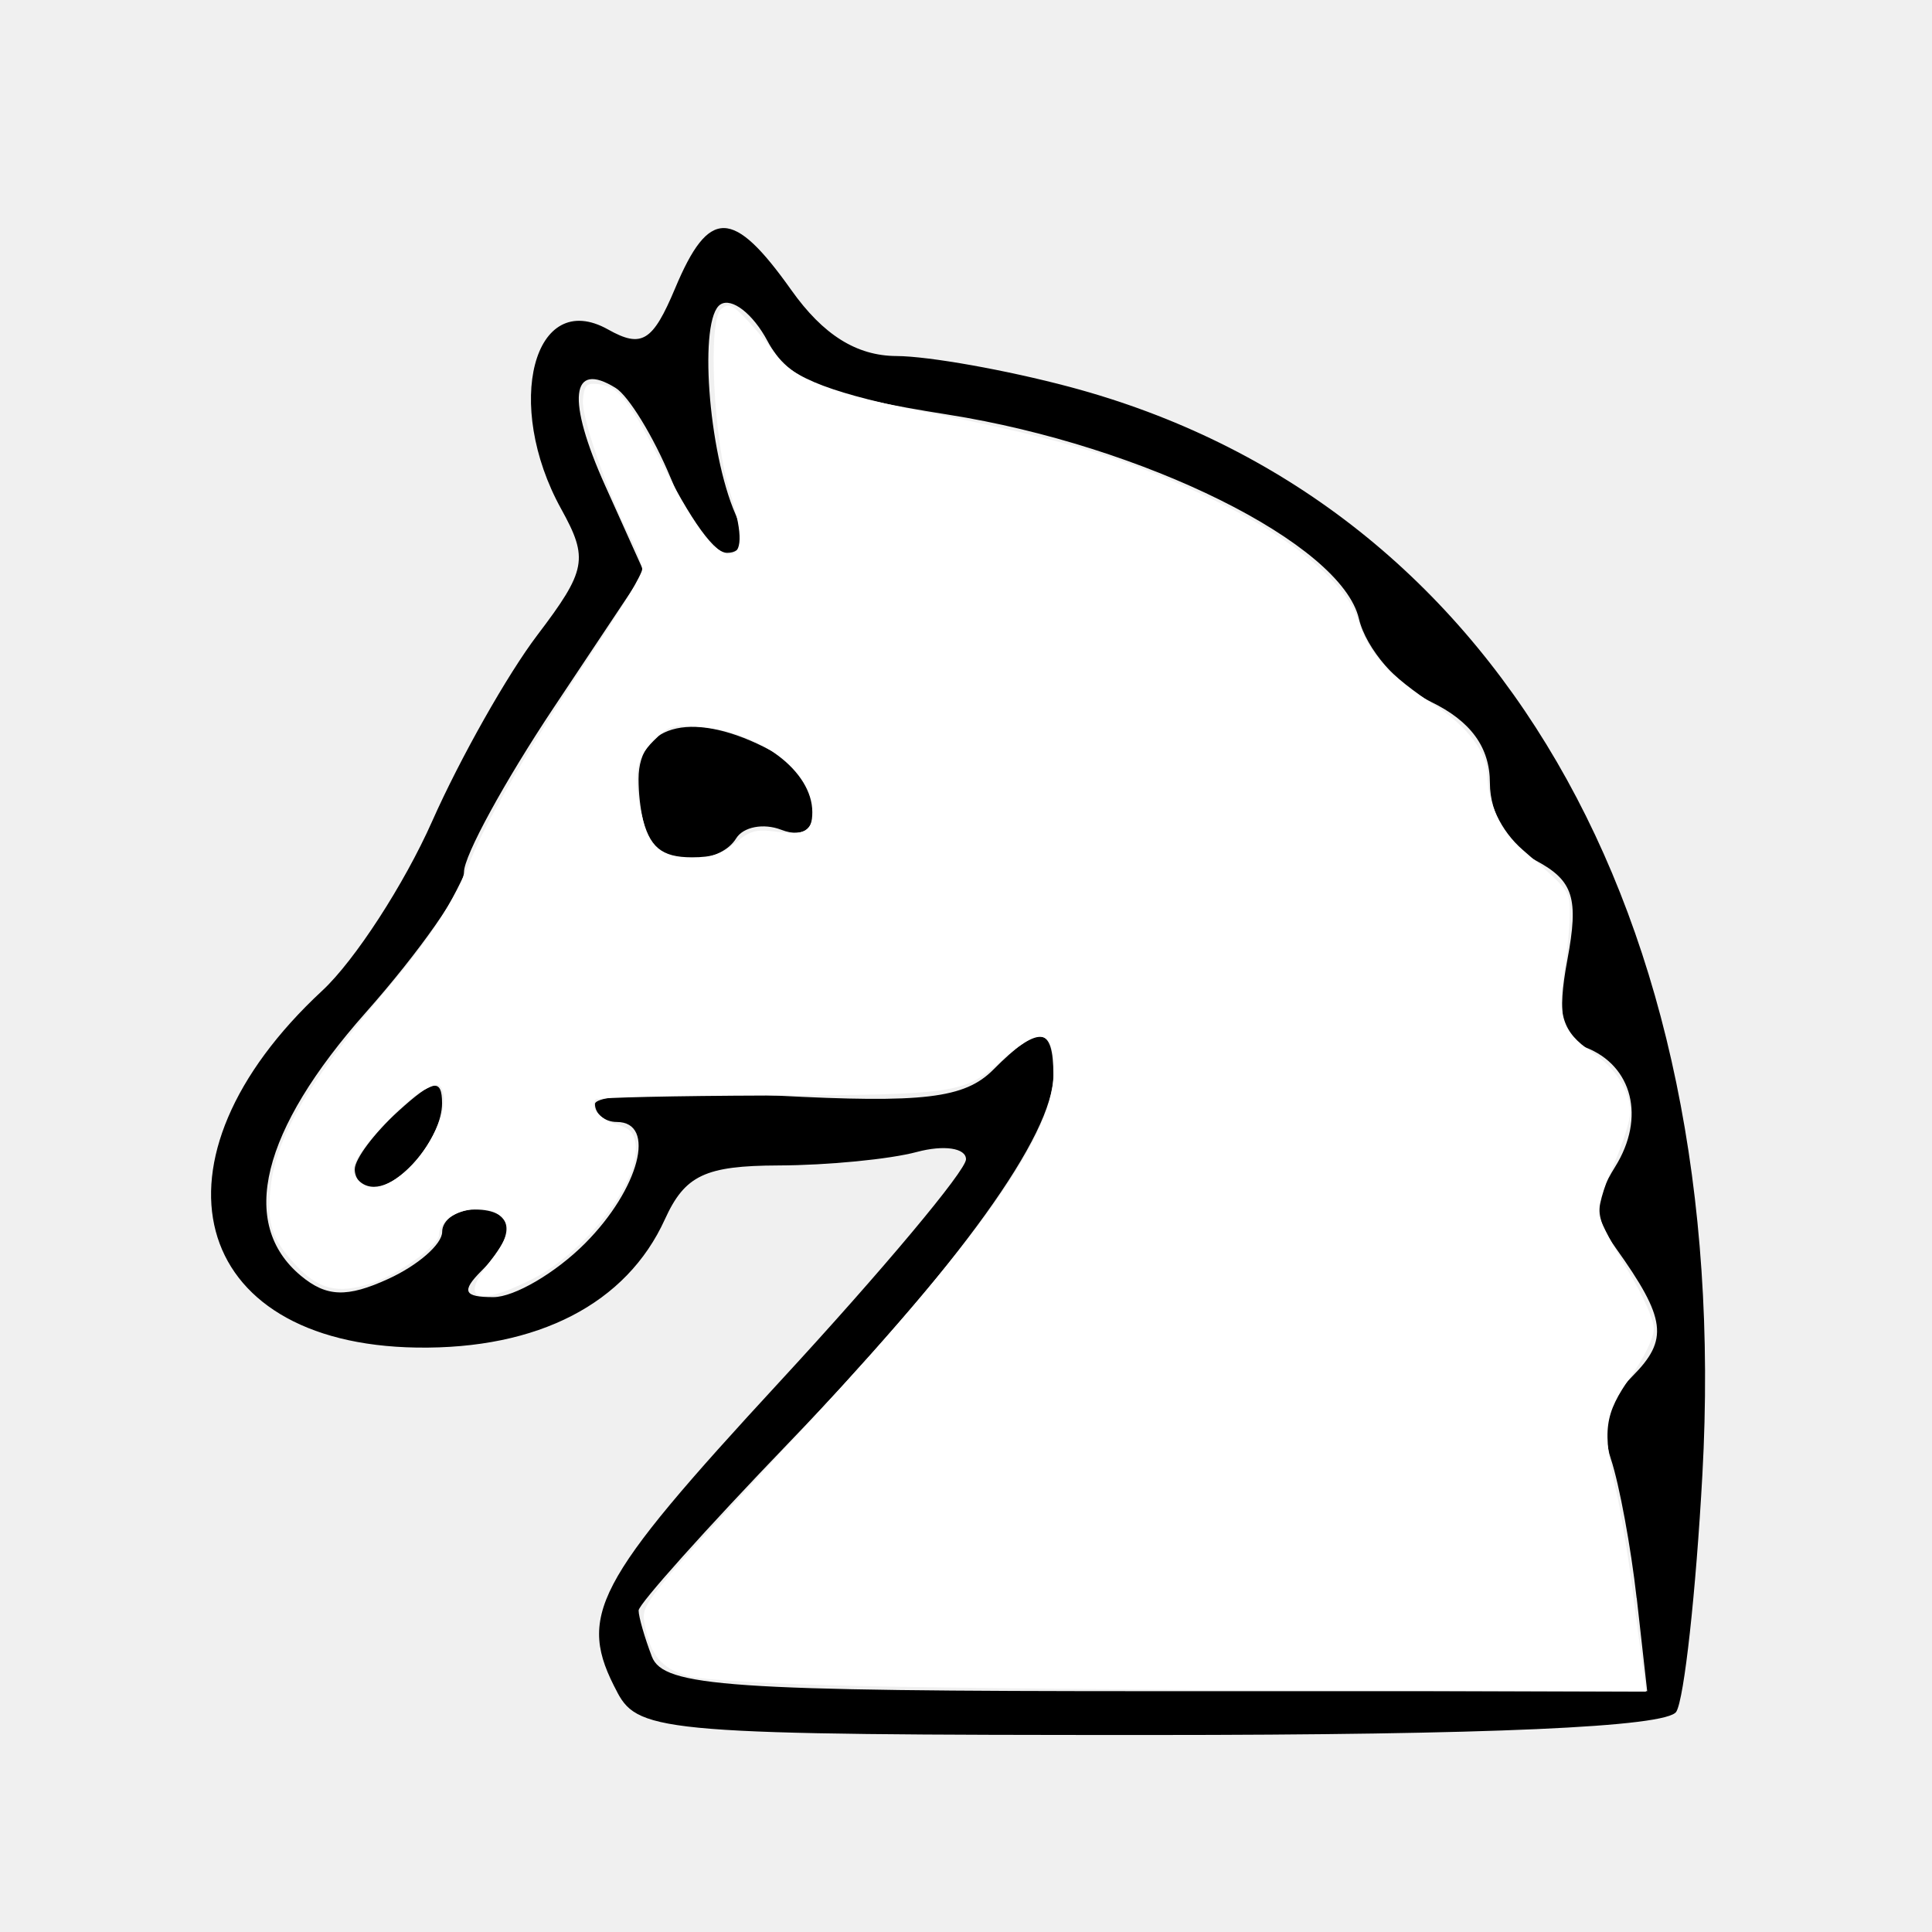
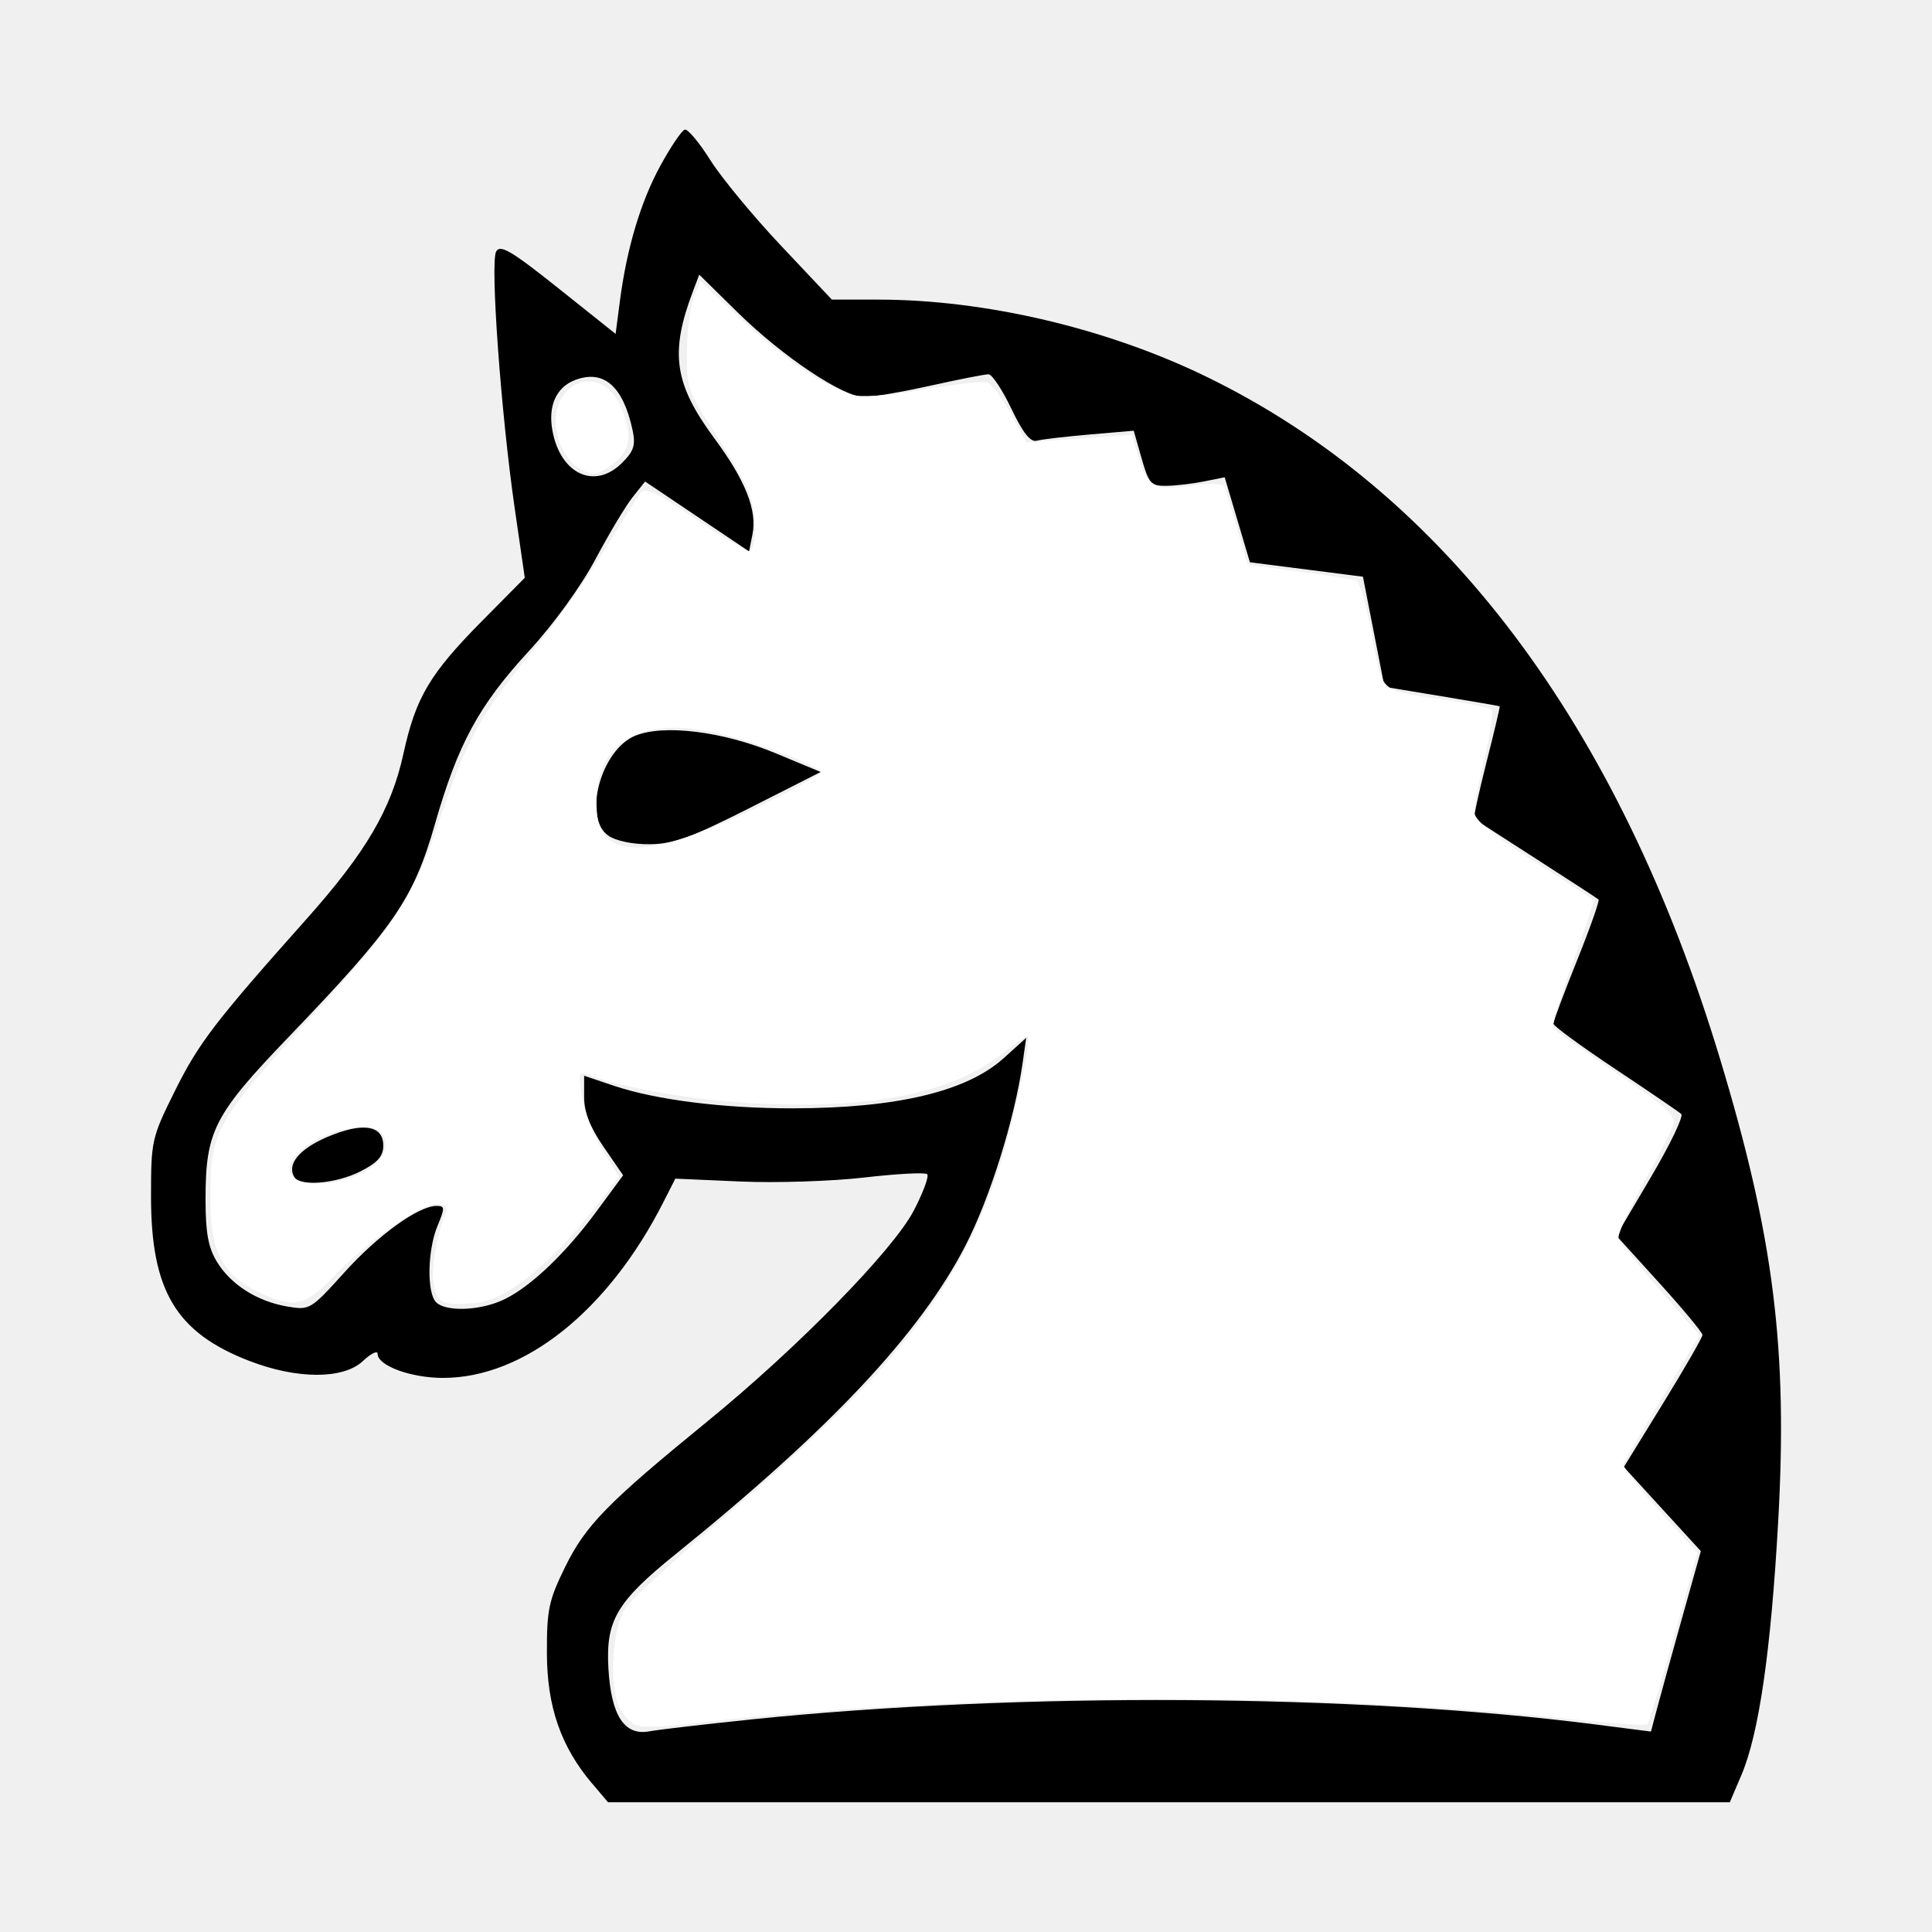
- <svg xmlns="http://www.w3.org/2000/svg" width="64px" height="64px" id="svg2816" version="1.1">
-   <defs id="defs2818">
-     </defs>
+ <svg xmlns="http://www.w3.org/2000/svg" width="64px" height="64px" id="svg2985" version="1.1">
+   <defs id="defs2987" />
  <g id="layer1">
-     <text xml:space="preserve" style="font-size:64px;font-style:normal;font-weight:normal;fill:#000000;fill-opacity:1;stroke:none;font-family:babaschess fritzright;-inkscape-font-specification:babaschess fritzright" x="0" y="64" id="text2826">
-       <tspan id="tspan2828" x="0" y="64" />
-     </text>
-     <path style="fill:#000000" d="m 20.455,56.07 c -1.359,-2.546 -0.806,-3.603 5.398,-10.326 3.381,-3.664 6.147,-6.967 6.147,-7.341 0,-0.374 -0.732,-0.483 -1.627,-0.243 -0.895,0.241 -2.958,0.442 -4.584,0.447 -2.431,0.008 -3.101,0.326 -3.764,1.785 -1.268,2.791 -4.203,4.308 -8.218,4.248 -7.551,-0.114 -9.168,-6.224 -3.131,-11.824 1.075,-0.997 2.713,-3.522 3.64,-5.611 0.927,-2.089 2.494,-4.863 3.482,-6.164 1.63,-2.147 1.703,-2.534 0.793,-4.179 -1.919,-3.468 -0.91,-7.33 1.553,-5.947 1.116,0.626 1.479,0.402 2.221,-1.366 1.121,-2.675 1.916,-2.662 3.849,0.061 1.054,1.485 2.161,2.178 3.484,2.184 1.067,0.005 3.652,0.466 5.746,1.025 14.056,3.752 21.975,17.369 20.95,36.024 -0.214,3.899 -0.603,7.436 -0.865,7.86 -0.313,0.509 -6.23,0.771 -17.401,0.771 -15.994,0 -16.967,-0.077 -17.674,-1.403 z m 33.761,-3.13 c -0.191,-1.695 -0.574,-3.768 -0.852,-4.606 -0.333,-1.002 -0.091,-1.939 0.705,-2.738 1.216,-1.219 1.127,-1.91 -0.547,-4.257 -0.715,-1.003 -0.719,-1.563 -0.016,-2.691 1.01,-1.621 0.577,-3.352 -0.988,-3.954 -0.785,-0.302 -0.942,-1.059 -0.598,-2.894 0.384,-2.055 0.203,-2.626 -1.05,-3.298 -0.895,-0.48 -1.515,-1.529 -1.515,-2.561 0,-1.184 -0.632,-2.053 -1.958,-2.694 -1.077,-0.52 -2.148,-1.758 -2.381,-2.751 -0.583,-2.49 -7.121,-5.736 -13.619,-6.762 -4.087,-0.645 -5.276,-1.131 -5.974,-2.44 -0.48,-0.899 -1.179,-1.444 -1.554,-1.211 -0.732,0.454 -0.415,4.875 0.499,6.961 0.35,0.799 0.246,1.269 -0.281,1.269 -0.461,0 -1.304,-1.12 -1.874,-2.489 -0.57,-1.369 -1.389,-2.707 -1.819,-2.973 -1.489,-0.923 -1.63,0.383 -0.348,3.234 l 1.288,2.863 -2.982,4.479 c -1.64,2.463 -2.982,4.92 -2.982,5.46 0,0.54 -1.464,2.634 -3.254,4.655 -3.464,3.911 -4.223,6.993 -2.148,8.72 0.846,0.704 1.527,0.729 2.893,0.104 0.983,-0.449 1.786,-1.15 1.786,-1.557 0,-0.407 0.488,-0.741 1.085,-0.741 1.308,0 1.398,0.846 0.217,2.031 -0.675,0.677 -0.587,0.87 0.394,0.87 0.694,0 2.061,-0.801 3.037,-1.78 1.797,-1.802 2.378,-4.022 1.052,-4.022 -0.398,0 -0.723,-0.268 -0.723,-0.595 0,-0.327 2.705,-0.453 6.011,-0.279 4.866,0.256 6.234,0.093 7.18,-0.855 1.517,-1.521 1.995,-1.479 1.995,0.178 0,1.976 -3.108,6.296 -8.758,12.171 -2.74,2.849 -4.982,5.352 -4.982,5.561 0,0.209 0.198,0.897 0.439,1.528 0.382,0.999 2.54,1.147 16.705,1.147 l 16.266,0 -0.346,-3.082 z M 11.752,38.73 c 0,-0.337 0.651,-1.203 1.446,-1.925 1.148,-1.042 1.446,-1.095 1.446,-0.257 0,1.137 -1.373,2.796 -2.314,2.796 -0.318,0 -0.579,-0.276 -0.579,-0.613 z m 9.883,-10.749 c -0.265,-0.266 -0.482,-1.245 -0.482,-2.176 0,-1.872 1.895,-2.279 4.386,-0.941 1.644,0.883 1.948,3.242 0.337,2.622 -0.584,-0.225 -1.254,-0.096 -1.489,0.285 -0.493,0.8 -2.046,0.918 -2.753,0.21 z" id="path2960" />
-     <path style="fill:#ffffff" d="m 28.636,55.854 c -3.115,-0.07 -5.391,-0.201 -5.864,-0.337 -0.851,-0.244 -1.23,-0.694 -1.407,-1.666 -0.134,-0.736 -0.255,-0.586 5.44,-6.745 5.877,-6.355 8.103,-9.549 8.104,-11.625 1.82e-4,-1.433 -0.455,-1.497 -1.84,-0.259 -1.111,0.993 -1.52,1.051 -7.642,1.069 -3.068,0.009 -5.628,0.067 -5.689,0.127 -0.233,0.233 0.125,0.668 0.681,0.827 0.447,0.128 0.594,0.28 0.639,0.667 0.144,1.241 -1.662,3.579 -3.458,4.477 -1.767,0.883 -2.362,0.683 -1.452,-0.488 0.7,-0.901 0.804,-1.252 0.468,-1.587 -0.577,-0.577 -2.07,-0.154 -2.07,0.587 0,0.35 -1.322,1.304 -2.221,1.603 -1.146,0.381 -1.793,0.216 -2.582,-0.657 -0.763,-0.845 -0.916,-1.353 -0.772,-2.567 0.198,-1.674 1.293,-3.512 3.937,-6.607 1.324,-1.551 2.116,-2.793 2.71,-4.254 0.559,-1.373 1.984,-3.78 4.233,-7.15 0.782,-1.172 1.423,-2.259 1.423,-2.416 0,-0.157 -0.172,-0.622 -0.381,-1.032 -0.777,-1.523 -1.638,-4.012 -1.584,-4.576 0.047,-0.487 0.122,-0.564 0.5,-0.522 0.691,0.077 0.996,0.463 2.204,2.792 1.061,2.046 1.8,2.978 2.246,2.831 0.348,-0.114 0.319,-0.8 -0.085,-2.069 -0.54,-1.695 -0.73,-5.67 -0.288,-6.037 0.253,-0.21 0.374,-0.158 0.886,0.386 0.326,0.346 0.747,0.856 0.936,1.133 0.526,0.773 1.929,1.301 5.112,1.924 4.513,0.883 6.66,1.546 9.509,2.938 2.562,1.252 4.307,2.731 4.675,3.963 0.307,1.028 0.994,1.777 2.59,2.825 1.026,0.673 1.678,1.545 1.679,2.245 0.002,0.932 0.436,1.861 1.168,2.498 1.586,1.38 1.56,1.344 1.559,2.133 -7.27e-4,0.415 -0.081,1.245 -0.178,1.845 -0.241,1.485 -0.051,2.071 0.876,2.695 C 53.531,35.385 54,36.118 54,36.86 c 0,0.263 -0.252,1.053 -0.56,1.755 -0.343,0.782 -0.521,1.435 -0.458,1.686 0.056,0.225 0.486,1.036 0.954,1.803 0.478,0.783 0.852,1.616 0.852,1.901 0,0.304 -0.309,0.945 -0.768,1.597 -0.877,1.243 -0.949,1.784 -0.498,3.706 0.153,0.65 0.405,2.164 0.56,3.364 0.155,1.2 0.318,2.448 0.362,2.773 l 0.079,0.591 -10.398,-0.033 C 38.406,55.985 31.436,55.918 28.636,55.854 z M 13.657,38.582 c 0.716,-0.753 1.203,-1.936 1.007,-2.447 -0.1,-0.262 -0.167,-0.265 -0.625,-0.028 -0.56,0.29 -1.871,1.639 -2.213,2.278 -0.166,0.309 -0.165,0.461 0.002,0.663 0.399,0.481 1.098,0.303 1.829,-0.466 l 0,0 z M 24.358,27.923 c 0.474,-0.399 0.69,-0.461 1.309,-0.378 0.999,0.134 1.242,0.008 1.242,-0.643 0,-1.353 -1.732,-2.662 -3.742,-2.829 -0.889,-0.074 -1.016,-0.034 -1.523,0.473 C 21.048,25.142 20.96,25.708 21.261,27.004 21.507,28.064 21.907,28.4 22.923,28.4 c 0.671,0 0.995,-0.108 1.434,-0.477 l 0,0 z" id="path2962" />
+     <path style="fill:#000000" d="m 19.619,59.088 c -1.04,-1.23 -1.498,-2.548 -1.502,-4.326 -0.004,-1.445 0.062,-1.753 0.61,-2.867 0.675,-1.371 1.402,-2.114 4.712,-4.814 2.99,-2.439 6.15,-5.668 6.833,-6.982 0.309,-0.595 0.508,-1.135 0.443,-1.201 -0.066,-0.066 -1.001,-0.017 -2.078,0.108 -1.077,0.125 -2.928,0.185 -4.112,0.133 l -2.154,-0.095 -0.398,0.783 c -1.83,3.6 -4.612,5.818 -7.296,5.818 -1.068,0 -2.168,-0.405 -2.168,-0.798 0,-0.12 -0.221,-0.011 -0.491,0.242 -0.647,0.607 -2.18,0.604 -3.762,-0.008 -2.424,-0.937 -3.253,-2.323 -3.253,-5.436 0,-1.866 0.02,-1.955 0.795,-3.515 0.785,-1.579 1.329,-2.289 4.347,-5.676 1.981,-2.222 2.818,-3.65 3.22,-5.489 0.406,-1.86 0.871,-2.644 2.609,-4.4 l 1.41,-1.425 -0.332,-2.292 c -0.457,-3.149 -0.819,-8.154 -0.616,-8.517 0.135,-0.241 0.507,-0.021 2.061,1.218 l 1.896,1.512 0.14,-1.075 c 0.229,-1.764 0.693,-3.313 1.351,-4.512 0.341,-0.622 0.701,-1.153 0.8,-1.18 0.099,-0.028 0.479,0.426 0.845,1.008 0.366,0.582 1.421,1.86 2.346,2.84 l 1.681,1.782 1.549,0.001 c 3.537,0.003 7.559,0.949 10.859,2.554 7.882,3.835 13.662,11.511 17.012,22.59 1.785,5.901 2.251,9.623 1.927,15.363 -0.242,4.286 -0.638,7.01 -1.217,8.369 l -0.384,0.902 -18.58,0 -18.58,0 -0.522,-0.618 z m 5.238,-2.127 c 8.901,-0.916 20.036,-0.852 27.979,0.162 l 1.854,0.237 0.205,-0.774 c 0.113,-0.426 0.484,-1.771 0.826,-2.989 l 0.621,-2.214 -1.275,-1.393 -1.275,-1.393 1.302,-2.114 c 0.716,-1.163 1.302,-2.18 1.302,-2.261 0,-0.081 -0.642,-0.854 -1.426,-1.718 l -1.426,-1.571 1.15,-1.948 c 0.632,-1.071 1.082,-2.009 0.999,-2.083 -0.083,-0.074 -1.07,-0.747 -2.193,-1.495 -1.123,-0.748 -2.043,-1.421 -2.043,-1.497 -3.8e-4,-0.076 0.352,-1.018 0.784,-2.093 0.432,-1.075 0.753,-1.984 0.713,-2.02 -0.039,-0.035 -0.969,-0.641 -2.066,-1.345 -1.097,-0.704 -2.021,-1.303 -2.052,-1.33 -0.031,-0.027 0.152,-0.872 0.407,-1.877 0.255,-1.005 0.452,-1.836 0.437,-1.847 -0.015,-0.011 -0.88,-0.161 -1.922,-0.333 l -1.895,-0.313 -0.357,-1.824 -0.357,-1.824 -1.872,-0.239 -1.872,-0.239 -0.418,-1.408 -0.418,-1.408 -0.684,0.138 c -0.376,0.076 -0.937,0.141 -1.245,0.146 -0.51,0.007 -0.585,-0.075 -0.823,-0.909 l -0.261,-0.917 -1.457,0.125 c -0.802,0.069 -1.591,0.161 -1.754,0.206 -0.209,0.057 -0.458,-0.256 -0.842,-1.06 -0.3,-0.628 -0.641,-1.141 -0.758,-1.141 -0.117,0 -0.977,0.169 -1.913,0.376 -0.935,0.207 -1.922,0.378 -2.193,0.38 -0.698,0.006 -2.705,-1.333 -4.201,-2.803 l -1.274,-1.252 -0.203,0.534 c -0.78,2.051 -0.632,3.078 0.701,4.884 1.033,1.399 1.425,2.385 1.265,3.183 l -0.113,0.567 -1.722,-1.158 -1.722,-1.158 -0.412,0.517 c -0.227,0.284 -0.781,1.208 -1.231,2.054 -0.481,0.903 -1.382,2.148 -2.184,3.02 -1.684,1.828 -2.372,3.094 -3.141,5.777 -0.707,2.464 -1.346,3.394 -4.831,7.023 -2.49,2.593 -2.763,3.128 -2.762,5.401 5.51e-4,1.1 0.09,1.584 0.378,2.058 0.462,0.757 1.336,1.311 2.335,1.48 0.737,0.125 0.771,0.104 1.885,-1.13 1.118,-1.238 2.456,-2.204 3.056,-2.204 0.276,0 0.279,0.066 0.031,0.659 -0.334,0.799 -0.36,2.22 -0.047,2.533 0.307,0.307 1.35,0.288 2.132,-0.039 0.882,-0.369 2.098,-1.502 3.164,-2.948 l 0.899,-1.219 -0.646,-0.939 c -0.452,-0.657 -0.646,-1.153 -0.646,-1.649 l 0,-0.709 0.998,0.335 c 1.382,0.464 3.616,0.746 5.904,0.744 3.449,-0.003 5.772,-0.555 7.001,-1.666 l 0.741,-0.669 -0.119,0.836 c -0.268,1.876 -1.085,4.483 -1.898,6.057 -1.503,2.911 -4.48,6.079 -9.587,10.203 -1.963,1.586 -2.325,2.197 -2.236,3.785 0.088,1.562 0.526,2.242 1.349,2.093 0.331,-0.06 1.841,-0.236 3.356,-0.392 z M 9.751,38.994 c -0.258,-0.418 0.155,-0.927 1.075,-1.323 1.18,-0.508 1.871,-0.404 1.871,0.279 0,0.353 -0.184,0.561 -0.752,0.851 -0.798,0.407 -1.996,0.512 -2.194,0.192 z M 20.15,27.68 c -0.849,-0.595 -0.247,-2.836 0.889,-3.306 0.945,-0.391 2.904,-0.148 4.651,0.577 l 1.497,0.622 -2.352,1.192 c -1.932,0.978 -2.523,1.193 -3.308,1.201 -0.572,0.006 -1.125,-0.109 -1.377,-0.286 z m 0.455,-12.345 c 0.395,-0.395 0.457,-0.589 0.348,-1.093 -0.312,-1.451 -0.957,-2.012 -1.9,-1.654 -0.627,0.238 -0.905,0.858 -0.753,1.679 0.266,1.441 1.404,1.968 2.305,1.067 z" id="path3200" />
+     <path style="fill:#ffffff" d="m 21.06,57.144 c -0.194,-0.072 -0.458,-0.383 -0.586,-0.692 -0.304,-0.733 -0.17,-2.559 0.233,-3.174 0.171,-0.261 1.68,-1.647 3.354,-3.081 5.586,-4.786 7.674,-7.436 9.013,-11.444 0.437,-1.307 1.101,-4.308 0.981,-4.429 -0.029,-0.029 -0.406,0.226 -0.837,0.568 -1.652,1.307 -4.28,1.847 -8.105,1.664 -2.065,-0.099 -4.46,-0.506 -5.624,-0.956 -0.317,-0.123 -0.333,-0.066 -0.213,0.735 0.072,0.477 0.376,1.267 0.677,1.756 l 0.547,0.889 -0.592,0.773 c -1.587,2.074 -3.11,3.32 -4.168,3.411 -1.085,0.093 -1.251,0.019 -1.369,-0.609 -0.099,-0.528 0.07,-1.545 0.4,-2.404 0.071,-0.184 -0.034,-0.261 -0.354,-0.261 -0.527,0 -2.221,1.213 -3.395,2.432 -0.925,0.959 -1.316,1.032 -2.489,0.464 -1.193,-0.578 -1.573,-1.341 -1.564,-3.147 0.01,-2.242 0.134,-2.453 3.759,-6.414 2.29,-2.502 3.029,-3.651 3.759,-5.844 0.977,-2.934 1.397,-3.691 3.358,-6.065 0.607,-0.735 1.579,-2.113 2.159,-3.063 0.581,-0.95 1.136,-1.828 1.234,-1.951 0.134,-0.169 0.57,0.045 1.766,0.864 0.873,0.598 1.683,1.088 1.799,1.088 0.267,0 0.278,-1.254 0.017,-1.943 -0.107,-0.282 -0.618,-1.166 -1.136,-1.966 -0.914,-1.411 -0.942,-1.493 -0.928,-2.727 0.008,-0.7 0.111,-1.506 0.23,-1.792 l 0.216,-0.519 1.226,1.156 c 1.52,1.432 3.126,2.512 3.933,2.643 0.337,0.055 1.397,-0.042 2.357,-0.215 0.959,-0.173 1.86,-0.269 2.002,-0.215 0.142,0.054 0.488,0.521 0.769,1.038 l 0.511,0.939 1.746,-0.125 1.746,-0.125 0.217,0.723 c 0.307,1.023 0.504,1.133 1.738,0.966 0.722,-0.098 1.076,-0.08 1.121,0.056 0.036,0.109 0.223,0.73 0.416,1.378 l 0.351,1.179 1.704,0.228 c 0.937,0.126 1.79,0.261 1.894,0.301 0.105,0.04 0.338,0.856 0.518,1.814 0.368,1.954 0.199,1.803 2.383,2.13 0.8,0.12 1.51,0.268 1.578,0.33 0.068,0.062 -0.033,0.766 -0.226,1.566 -0.192,0.8 -0.35,1.618 -0.35,1.818 -7.6e-5,0.263 0.54,0.711 1.953,1.621 1.074,0.691 1.977,1.275 2.007,1.296 0.03,0.022 -0.281,0.95 -0.691,2.064 -0.41,1.113 -0.703,2.092 -0.652,2.175 0.051,0.083 0.992,0.757 2.091,1.498 1.662,1.121 1.98,1.408 1.891,1.711 -0.059,0.2 -0.512,1.083 -1.007,1.963 -0.495,0.88 -0.86,1.698 -0.812,1.818 0.048,0.12 0.672,0.888 1.386,1.706 l 1.299,1.487 -1.234,2.059 c -0.679,1.132 -1.262,2.124 -1.297,2.204 -0.035,0.08 0.504,0.775 1.198,1.545 l 1.261,1.4 -0.78,2.794 c -0.429,1.537 -0.823,2.837 -0.875,2.889 -0.052,0.052 -1.304,-0.037 -2.782,-0.2 -8.443,-0.928 -20.719,-0.841 -29.168,0.206 -0.665,0.082 -1.368,0.091 -1.562,0.019 l 0,0 z M 12.032,38.837 c 0.585,-0.313 0.84,-0.715 0.711,-1.121 -0.089,-0.281 -0.273,-0.372 -0.748,-0.372 -1.187,0 -2.613,0.914 -2.379,1.525 0.181,0.472 1.507,0.455 2.416,-0.032 l 0,0 z M 24.876,26.844 c 1.275,-0.611 2.318,-1.18 2.318,-1.263 0,-0.213 -2.428,-1.108 -3.669,-1.351 -2.516,-0.494 -3.93,0.513 -3.753,2.674 0.129,1.573 1.737,1.554 5.104,-0.059 l 0,0 z" id="path3202" />
+     <path style="fill:#ffffff" d="m 19.06,15.43 c -0.218,-0.153 -0.479,-0.577 -0.58,-0.942 -0.463,-1.678 1.326,-2.612 2.057,-1.073 0.428,0.902 0.372,1.478 -0.185,1.916 -0.572,0.45 -0.768,0.465 -1.292,0.099 z" id="path3204" />
  </g>
</svg>
